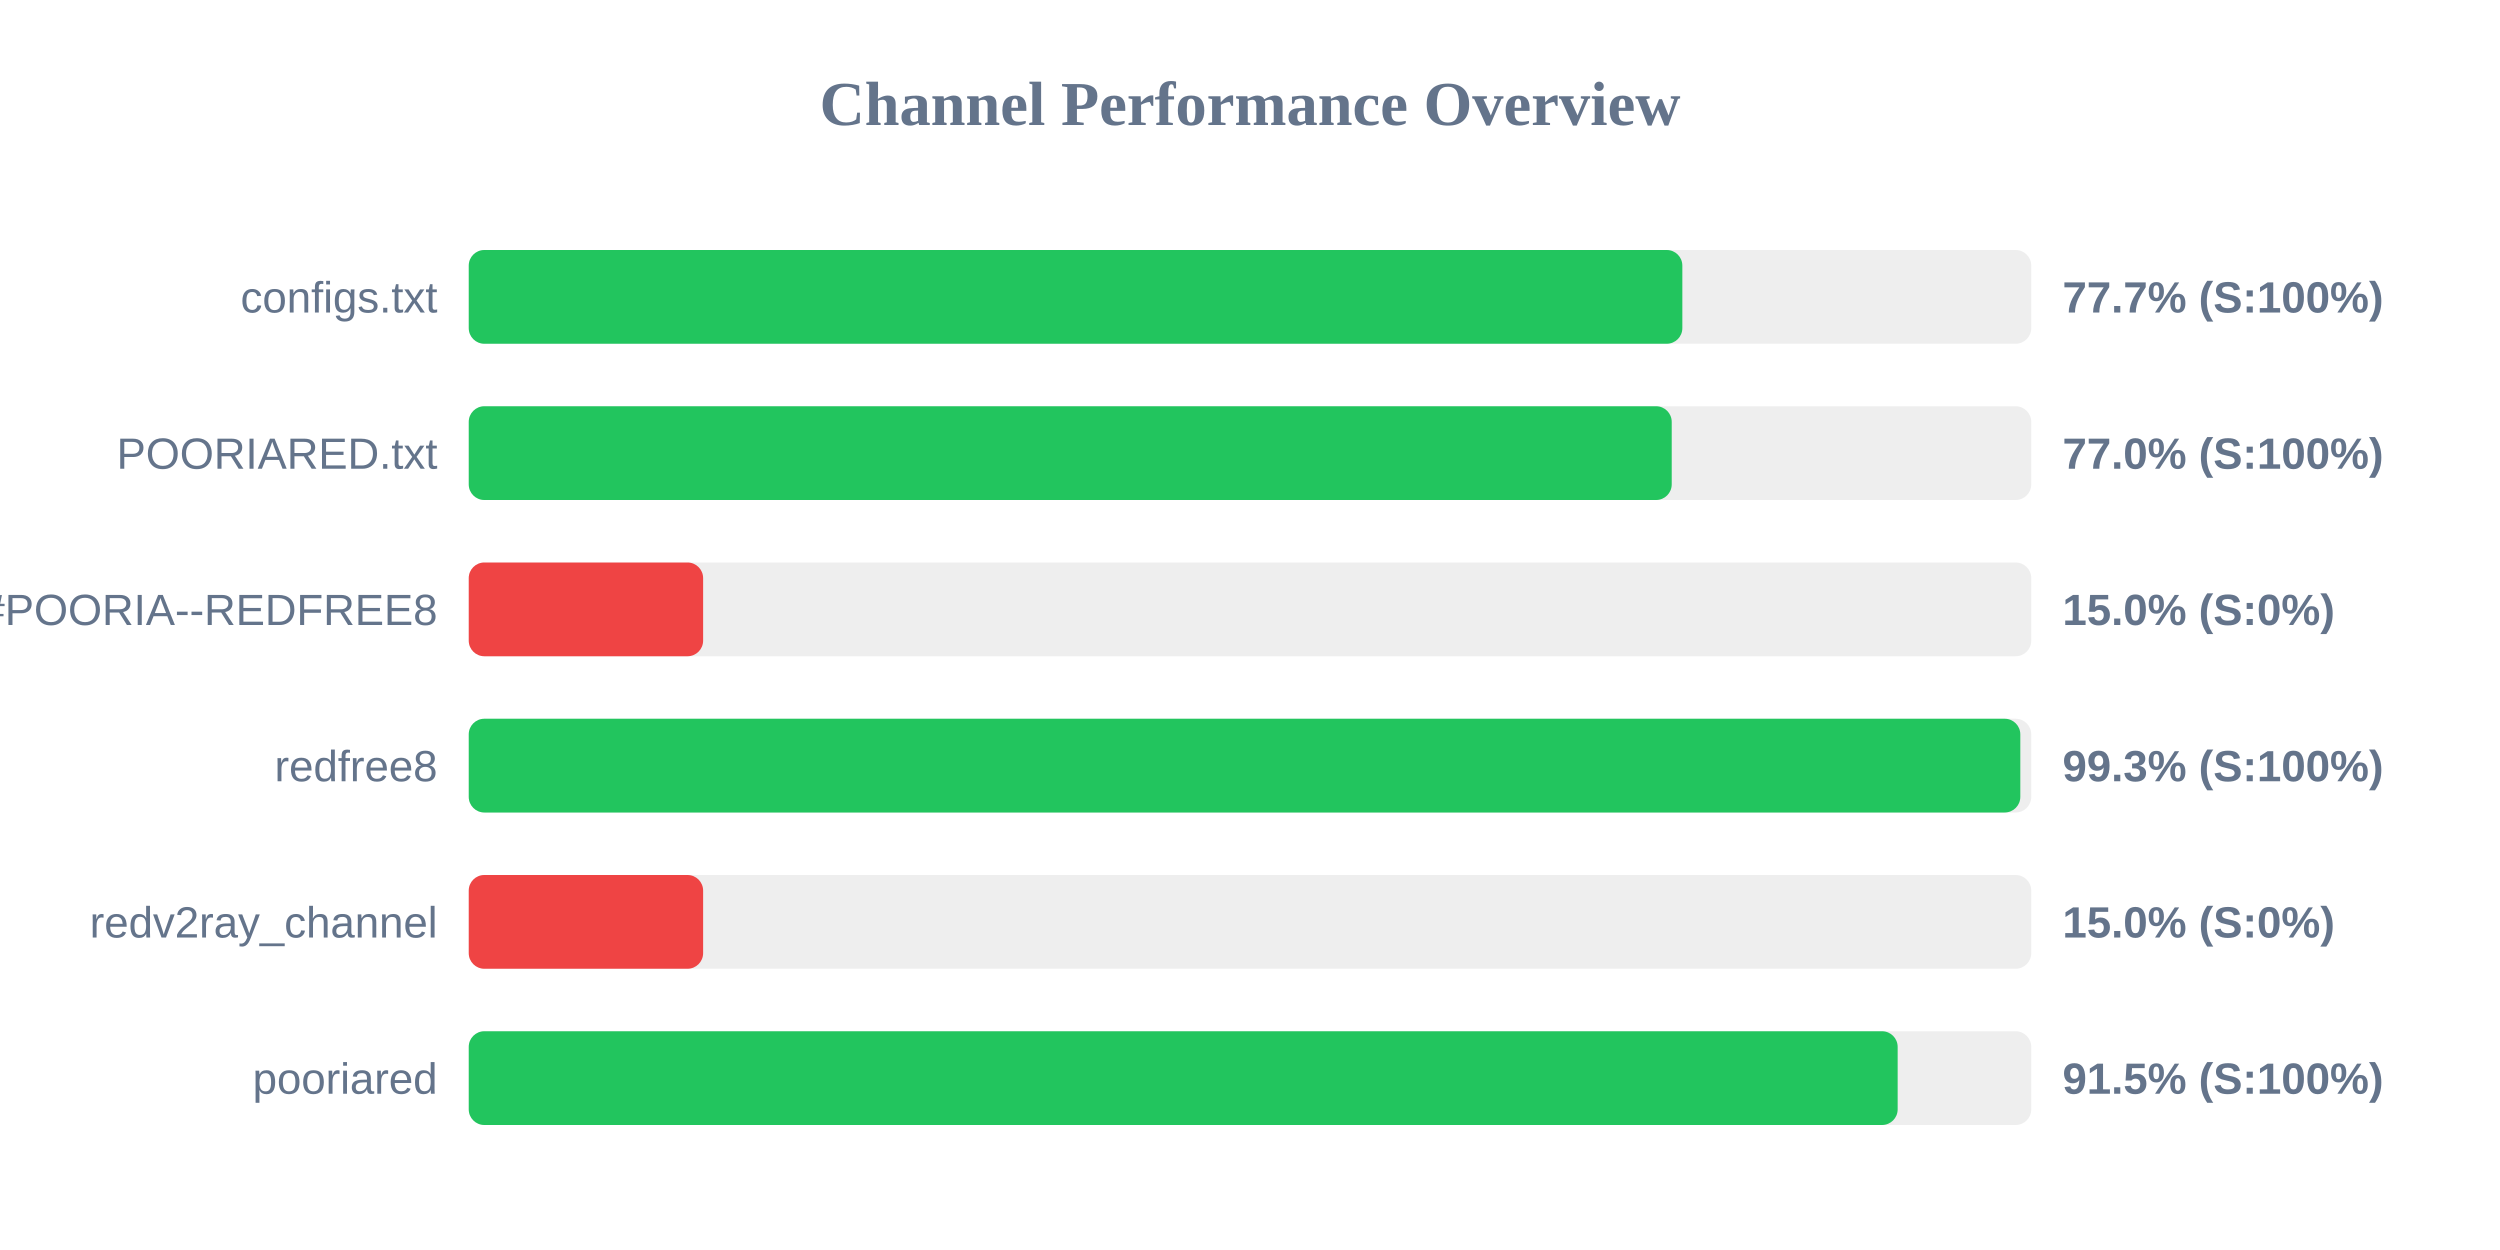
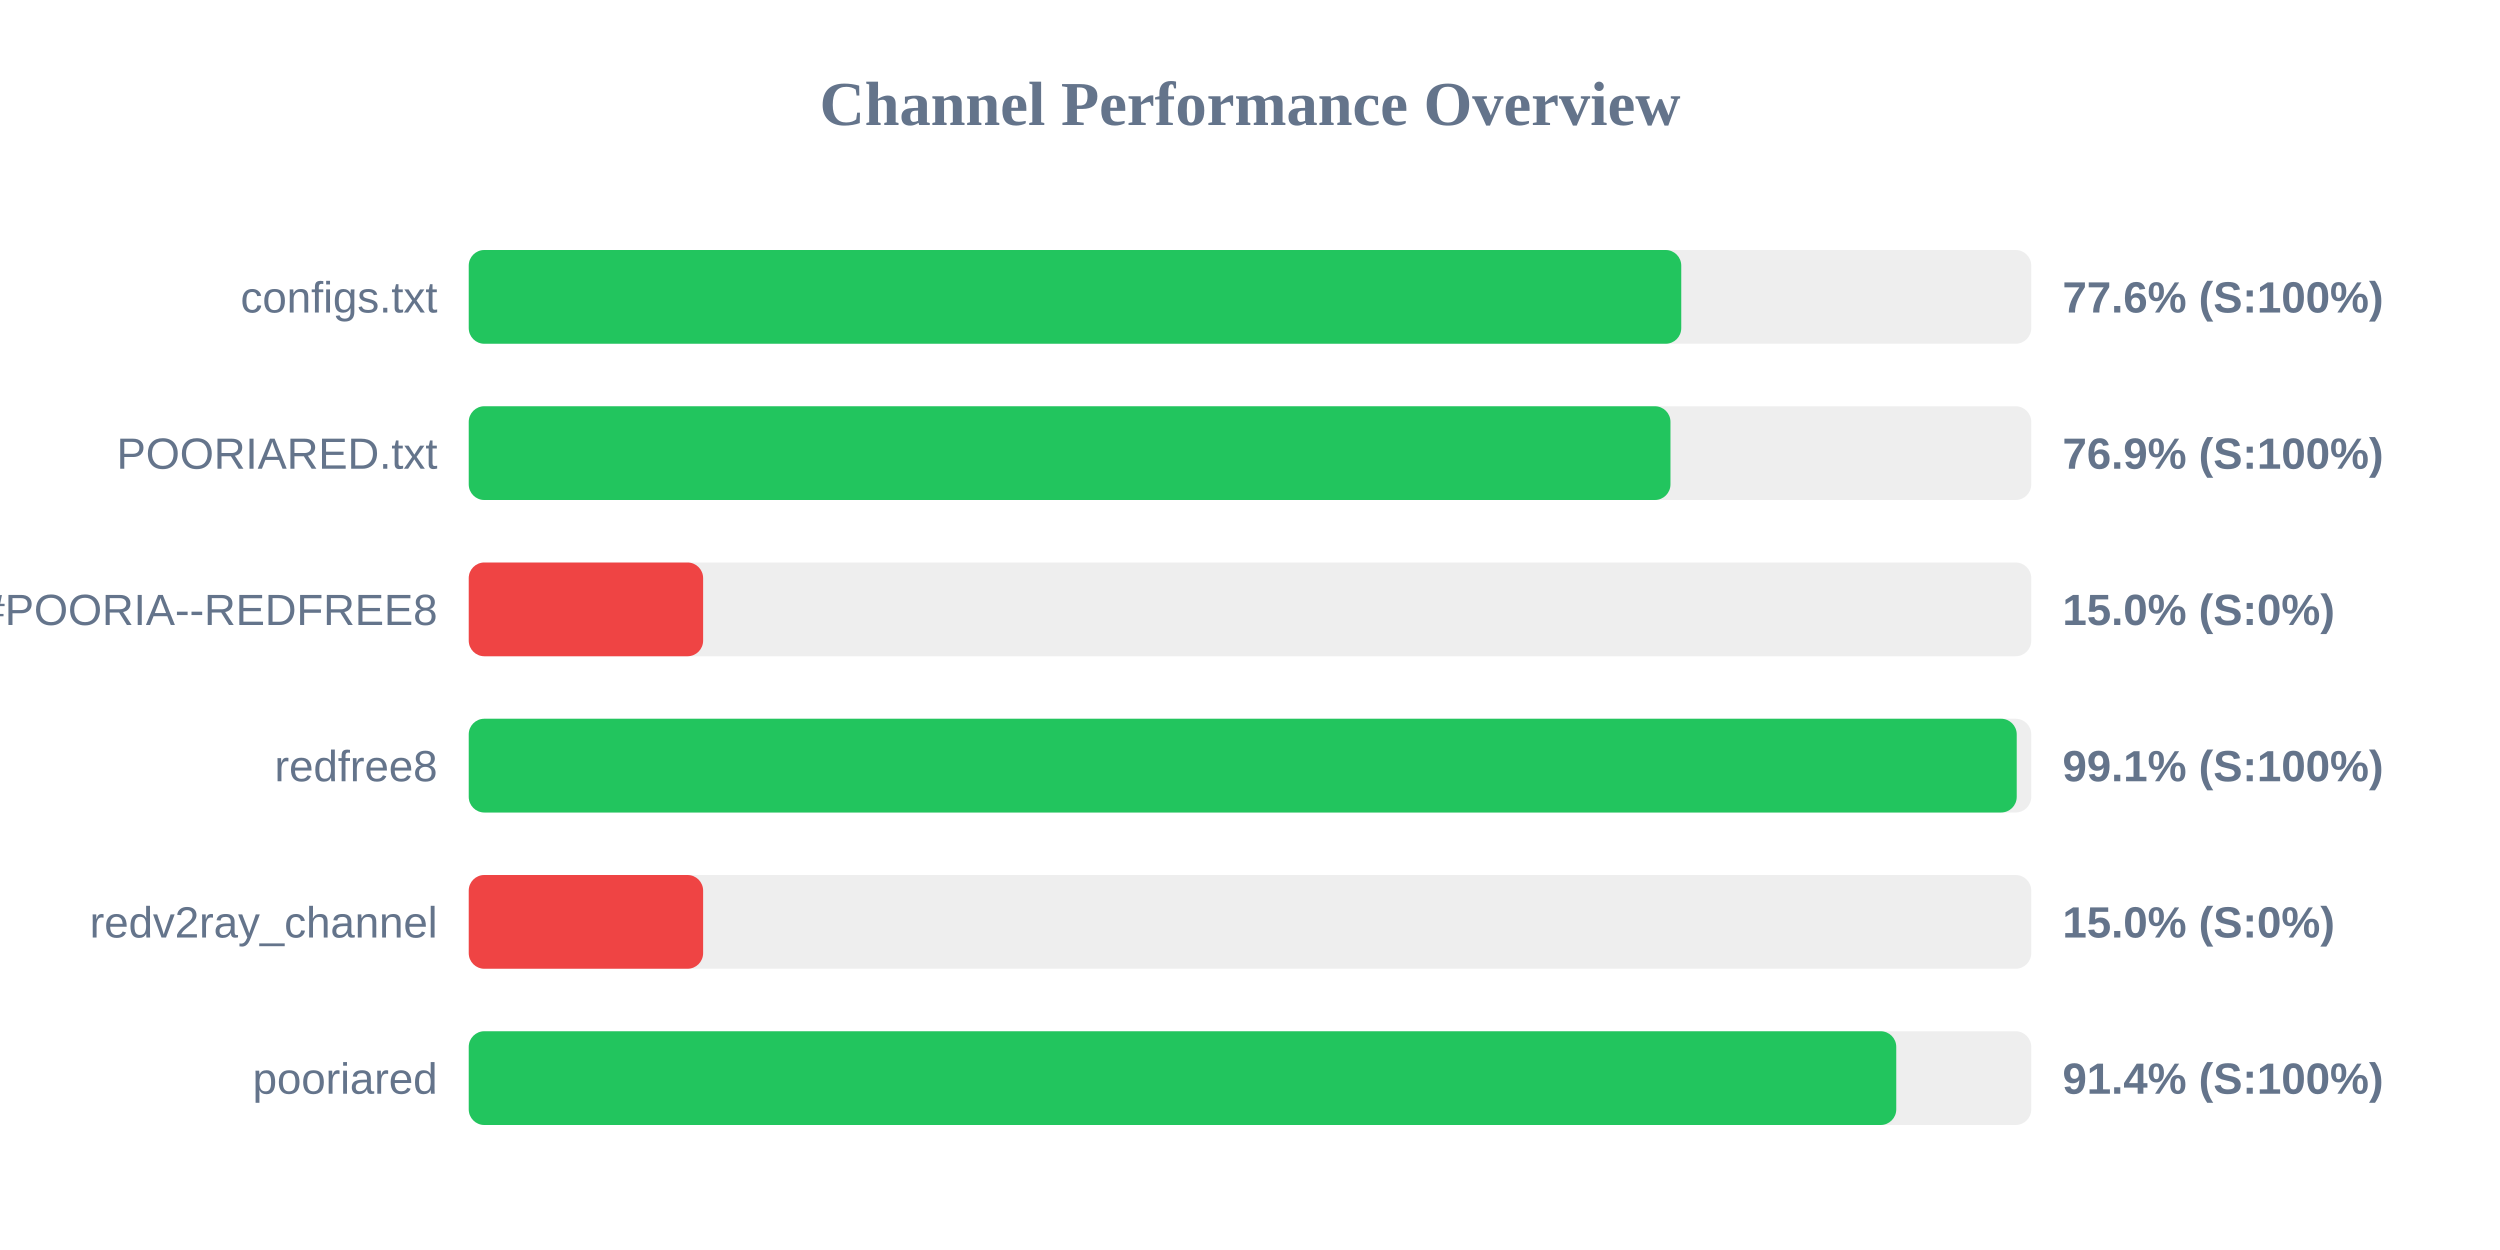
<svg xmlns="http://www.w3.org/2000/svg" width="800" height="400" version="1.1">
  <style>
        .row { font: 14px Arial; fill: #64748b; }
        .score { font: bold 14px Arial; fill: #64748b; }
    </style>
  <text x="400" y="40" text-anchor="middle" font-size="20px" font-weight="bold" fill="#64748b">Channel Performance Overview</text>
  <rect x="150" y="80" width="500" height="30" fill="#eee" rx="5" />
-   <rect x="150" y="80" width="388.35" height="30" fill="#22c55e" rx="5" />
+   <rect x="150" y="80" width="388.0" height="30" fill="#22c55e" rx="5" />
  <text x="140" y="100" text-anchor="end" class="row">configs.txt</text>
-   <text x="660" y="100" text-anchor="start" class="score">77.7% (S:100%)</text>
+   <text x="660" y="100" text-anchor="start" class="score">77.6% (S:100%)</text>
  <rect x="150" y="130" width="500" height="30" fill="#eee" rx="5" />
-   <rect x="150" y="130" width="384.95" height="30" fill="#22c55e" rx="5" />
+   <rect x="150" y="130" width="384.55" height="30" fill="#22c55e" rx="5" />
  <text x="140" y="150" text-anchor="end" class="row">POORIARED.txt</text>
-   <text x="660" y="150" text-anchor="start" class="score">77.0% (S:100%)</text>
+   <text x="660" y="150" text-anchor="start" class="score">76.9% (S:100%)</text>
  <rect x="150" y="180" width="500" height="30" fill="#eee" rx="5" />
  <rect x="150" y="180" width="75.0" height="30" fill="#ef4444" rx="5" />
  <text x="140" y="200" text-anchor="end" class="row">POORIA--REDFREE8.txt#POORIA--REDFREE8</text>
  <text x="660" y="200" text-anchor="start" class="score">15.0% (S:0%)</text>
  <rect x="150" y="230" width="500" height="30" fill="#eee" rx="5" />
-   <rect x="150" y="230" width="496.5" height="30" fill="#22c55e" rx="5" />
+   <rect x="150" y="230" width="495.35" height="30" fill="#22c55e" rx="5" />
  <text x="140" y="250" text-anchor="end" class="row">redfree8</text>
-   <text x="660" y="250" text-anchor="start" class="score">99.3% (S:100%)</text>
+   <text x="660" y="250" text-anchor="start" class="score">99.1% (S:100%)</text>
  <rect x="150" y="280" width="500" height="30" fill="#eee" rx="5" />
  <rect x="150" y="280" width="75.0" height="30" fill="#ef4444" rx="5" />
  <text x="140" y="300" text-anchor="end" class="row">redv2ray_channel</text>
  <text x="660" y="300" text-anchor="start" class="score">15.0% (S:0%)</text>
  <rect x="150" y="330" width="500" height="30" fill="#eee" rx="5" />
-   <rect x="150" y="330" width="457.25" height="30" fill="#22c55e" rx="5" />
+   <rect x="150" y="330" width="456.8" height="30" fill="#22c55e" rx="5" />
  <text x="140" y="350" text-anchor="end" class="row">pooriared</text>
-   <text x="660" y="350" text-anchor="start" class="score">91.5% (S:100%)</text>
+   <text x="660" y="350" text-anchor="start" class="score">91.4% (S:100%)</text>
</svg>
